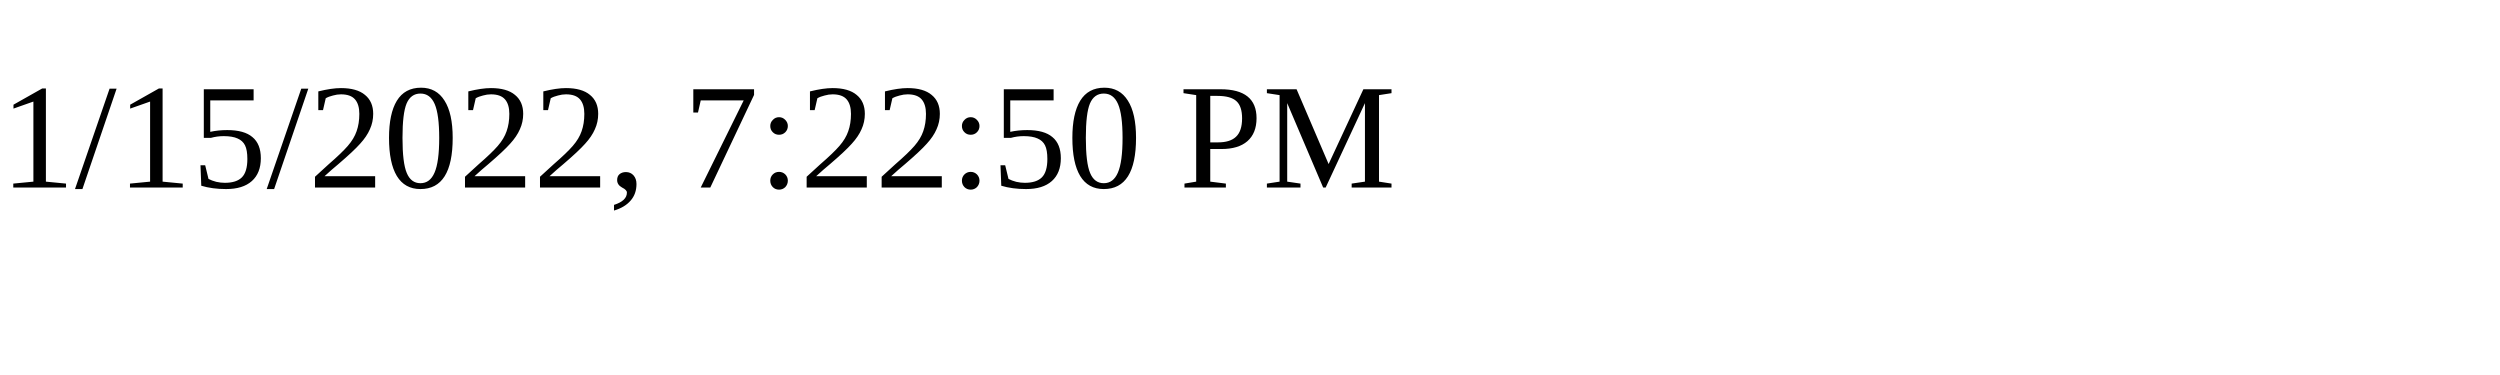
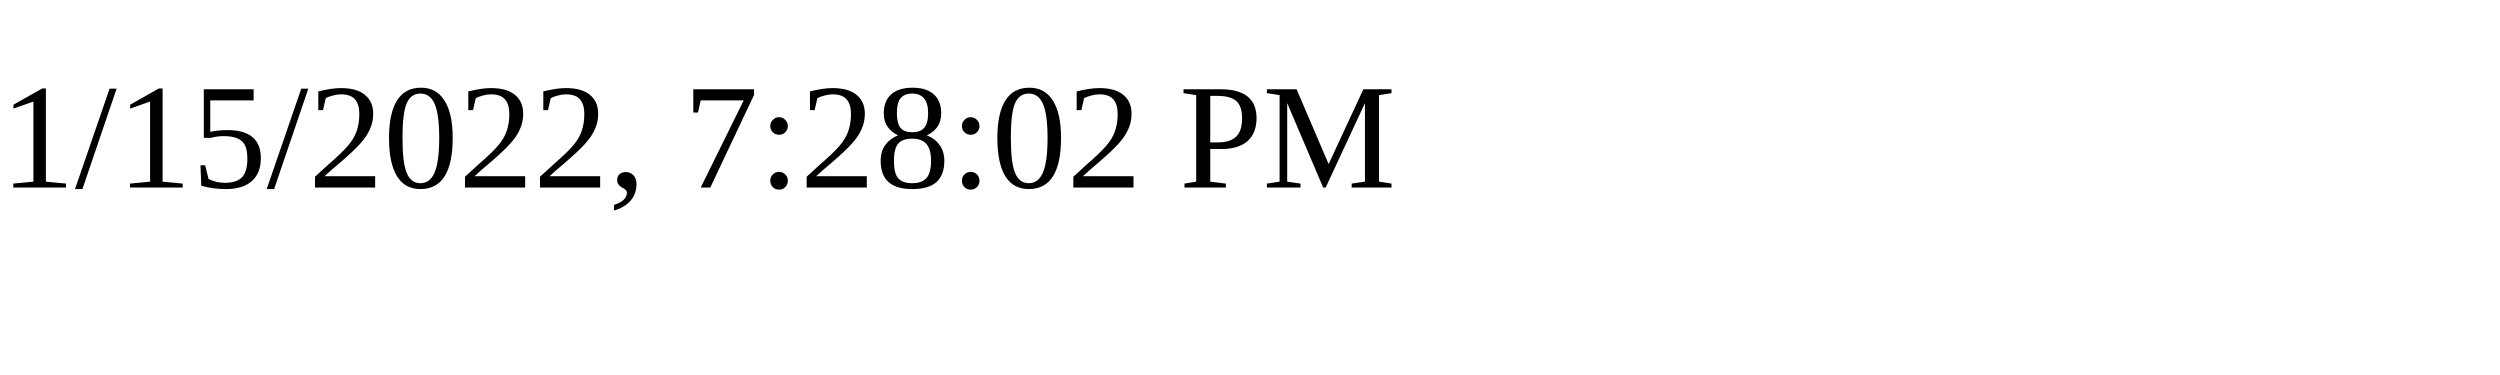
<svg xmlns="http://www.w3.org/2000/svg" height="30" width="200">
-   <text x="0" y="15">1/15/2022, 7:22:50 PM</text>
+   <text x="0" y="15">1/15/2022, 7:28:02 PM</text>
</svg>
